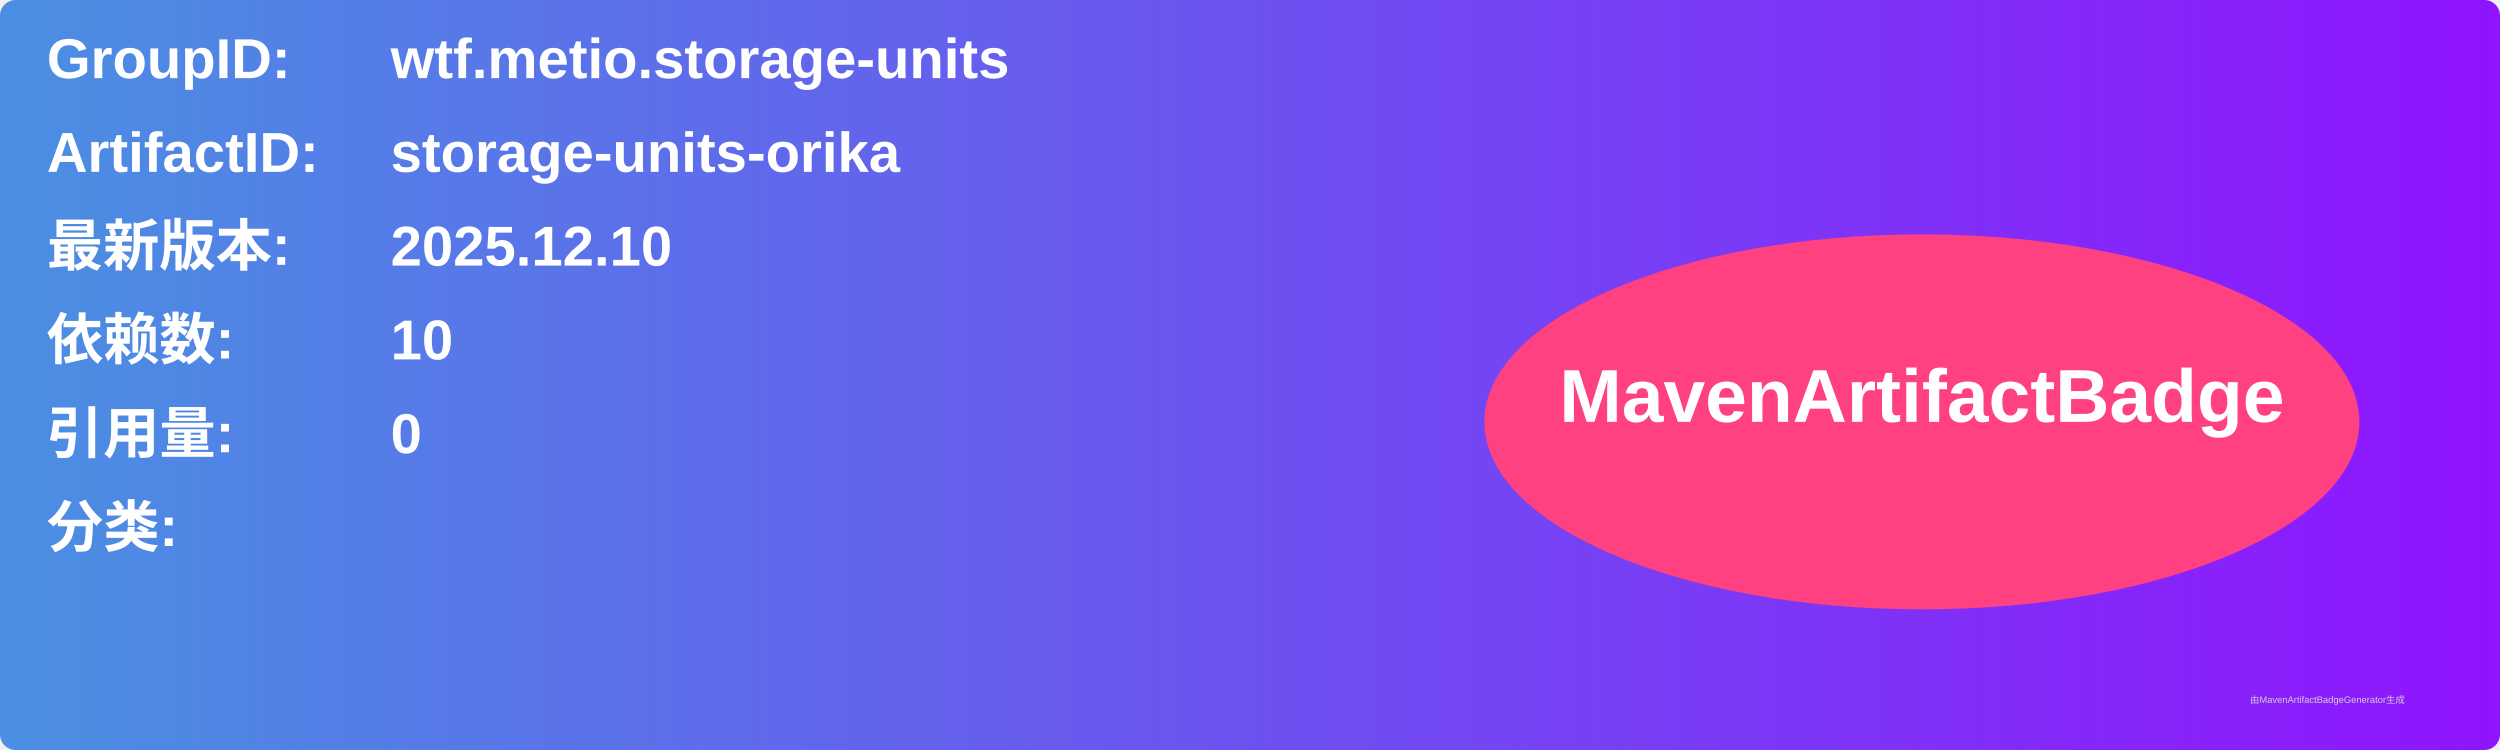
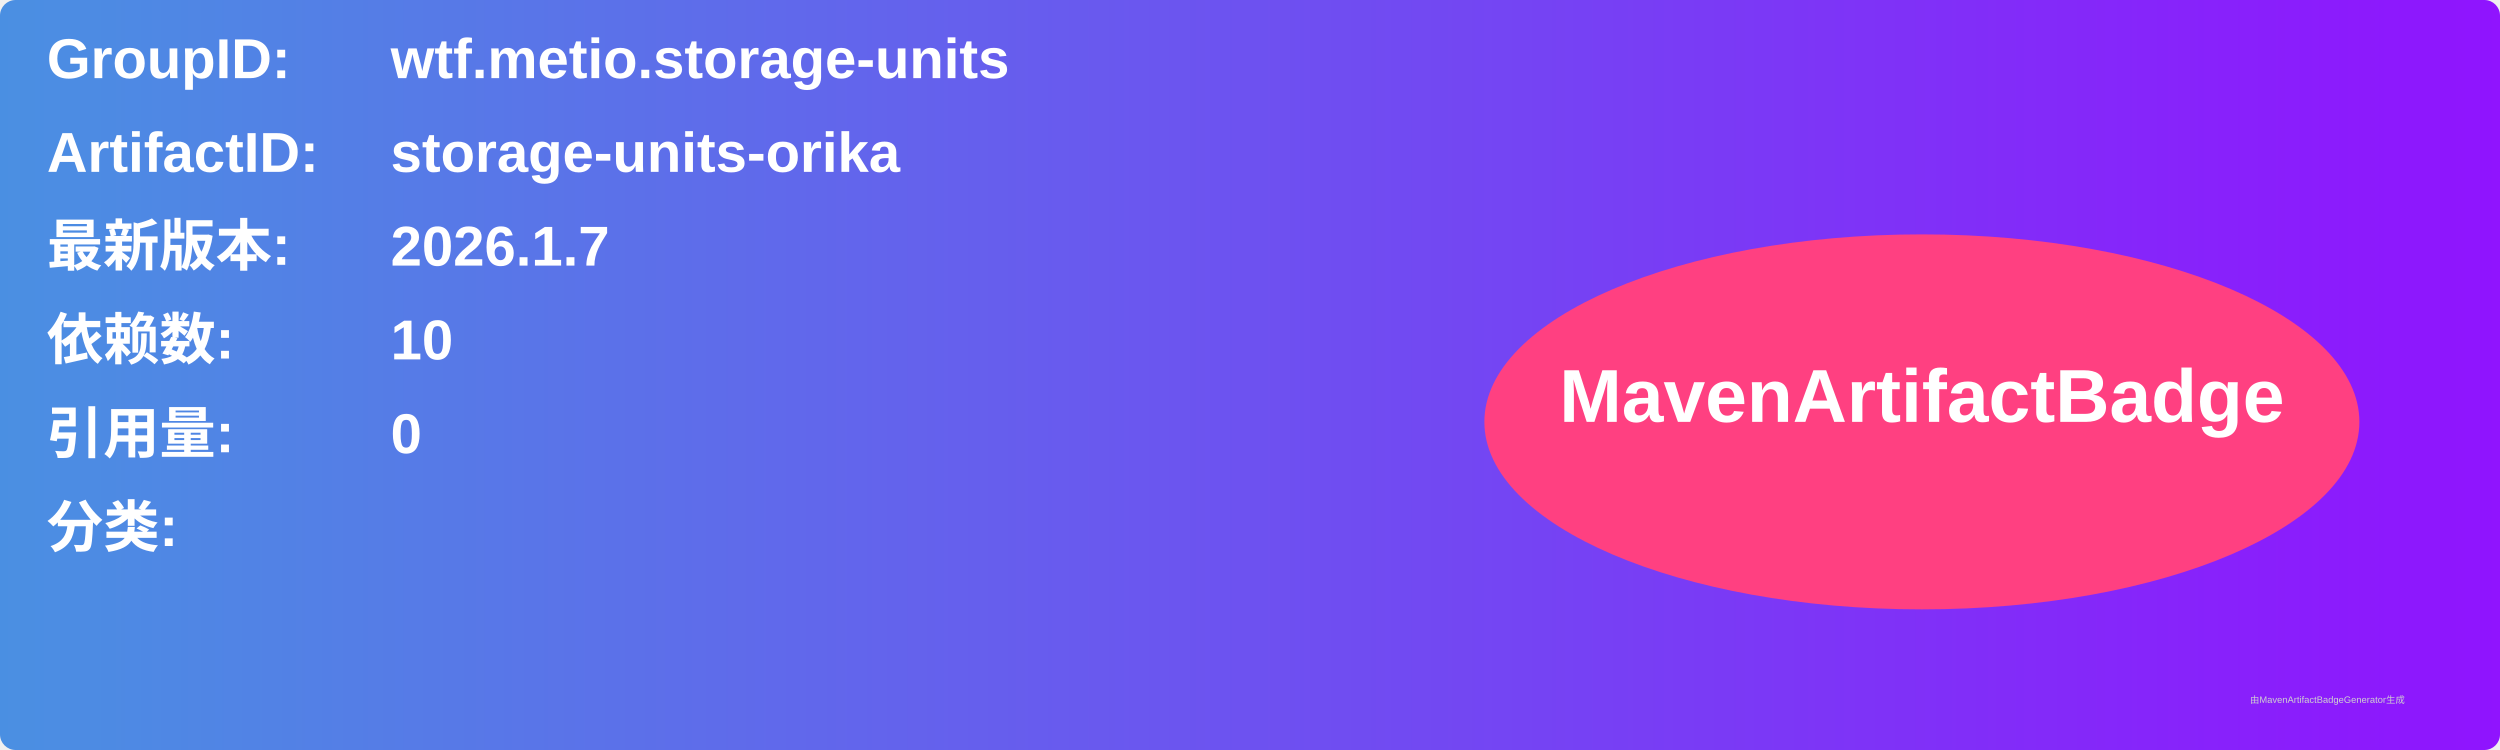
<svg xmlns="http://www.w3.org/2000/svg" width="800" height="240" viewBox="0 0 800 240">
  <linearGradient id="grad" x1="0%" y1="0%" x2="100%" y2="0%">
    <stop offset="0%" stop-color="#4a90e2" />
    <stop offset="100%" stop-color="#9013fe" />
  </linearGradient>
  <rect width="100%" height="100%" rx="5" ry="5" fill="url(#grad)" />
  <g transform="translate(15, 15)">
    <text x="0" y="10" font-family="Arial" font-size="18" fill="white" font-weight="bold" width="260">GroupID:</text>
    <text x="110" y="10" font-family="Arial" font-size="18" fill="white" font-weight="bold" width="460">wtf.metio.storage-units</text>
    <text x="0" y="40" font-family="Arial" font-size="18" fill="white" font-weight="bold" width="260">ArtifactID:</text>
    <text x="110" y="40" font-family="Arial" font-size="18" fill="white" font-weight="bold" width="460">storage-units-orika</text>
    <text x="0" y="70" font-family="Arial" font-size="18" fill="white" font-weight="bold">最新版本:</text>
    <text x="110" y="70" font-family="Arial" font-size="18" fill="white" font-weight="bold">
-       <tspan font-weight="bold">2025.12.10</tspan>
+       <tspan font-weight="bold">2026.1.7</tspan>
    </text>
    <text x="0" y="100" font-family="Arial" font-size="18" fill="white" font-weight="bold">依赖数: </text>
    <text x="110" y="100" font-family="Arial" font-size="18" fill="white">
      <tspan font-weight="bold">10</tspan>
    </text>
    <text x="0" y="130" font-family="Arial" font-size="18" fill="white" font-weight="bold">引用量: </text>
    <text x="110" y="130" font-family="Arial" font-size="18" fill="white">
      <tspan font-weight="bold">0</tspan>
    </text>
    <text x="0" y="160" font-family="Arial" font-size="18" fill="white" font-weight="bold">分类:</text>
    <text x="10" y="190" font-family="Arial" font-size="10" fill="white">
      <tspan font-weight="bold" />
    </text>
    <ellipse cx="600" cy="120" rx="140" ry="60" fill="#ff4081" />
    <text x="600" y="120" text-anchor="middle" font-family="Arial" font-size="24" fill="white" font-weight="bold">MavenArtifactBadge</text>
  </g>
  <text x="720" y="225" font-family="Arial" font-size="3" fill="#d0d0d0">由MavenArtifactBadgeGenerator生成</text>
</svg>
